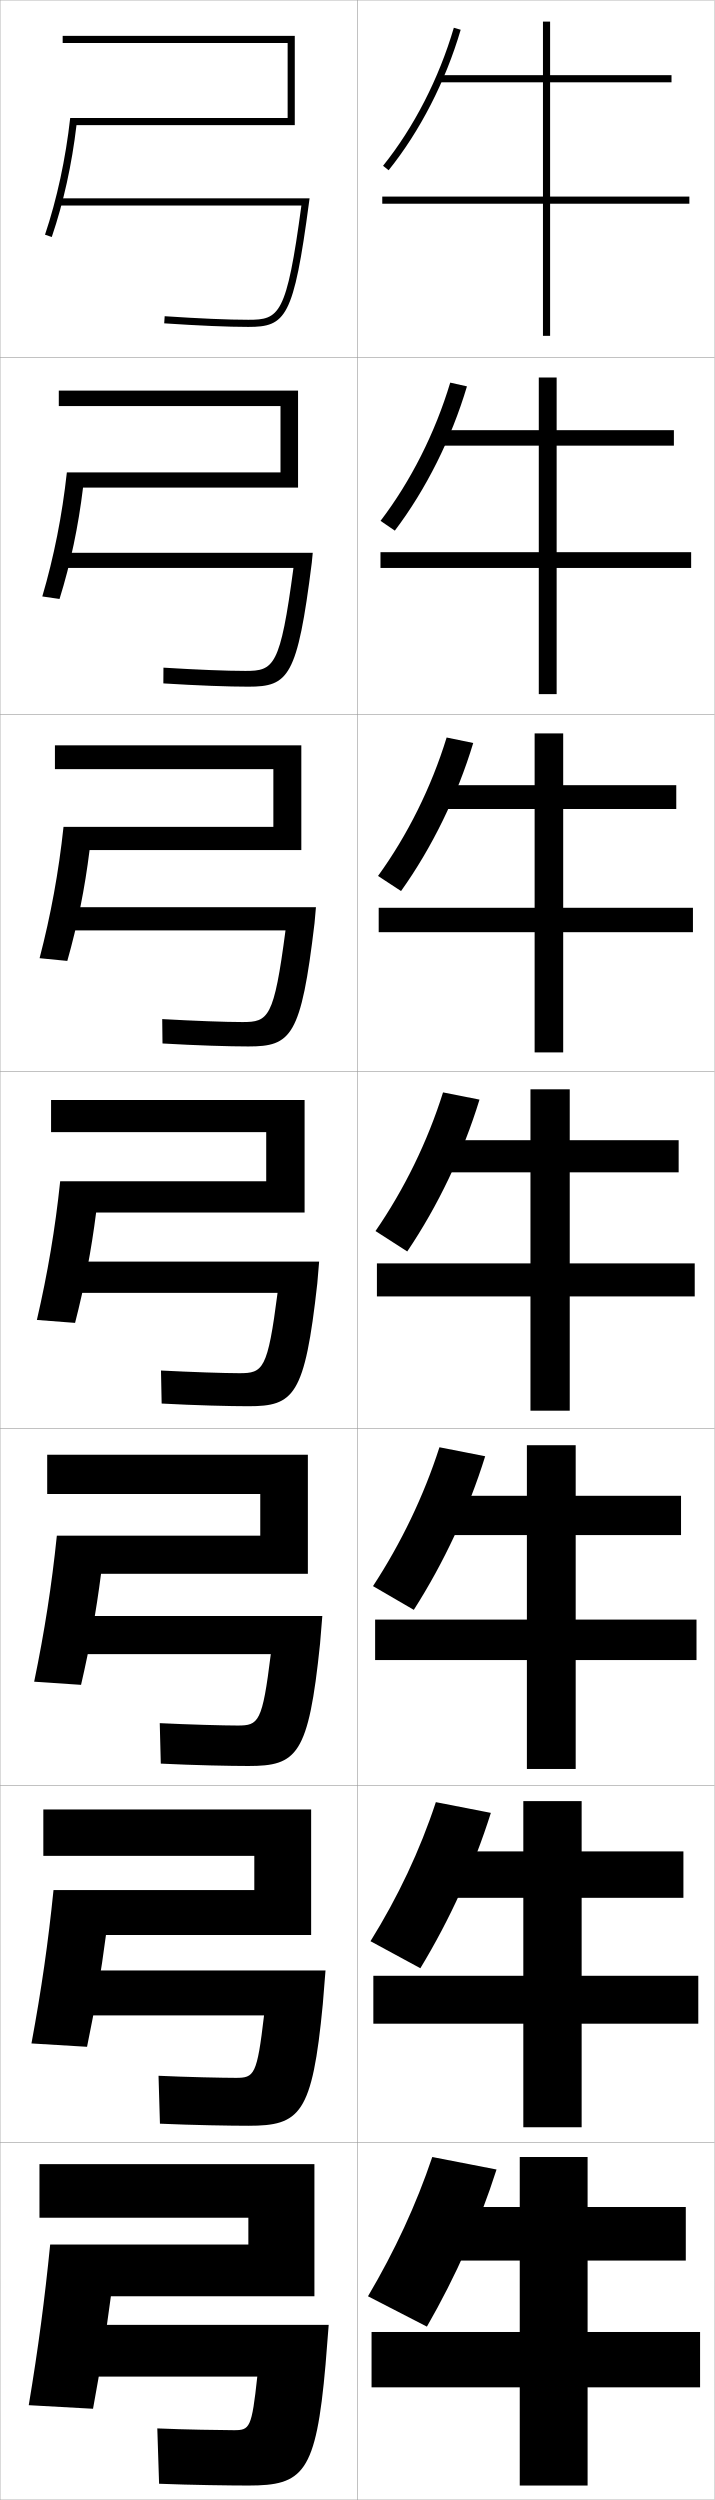
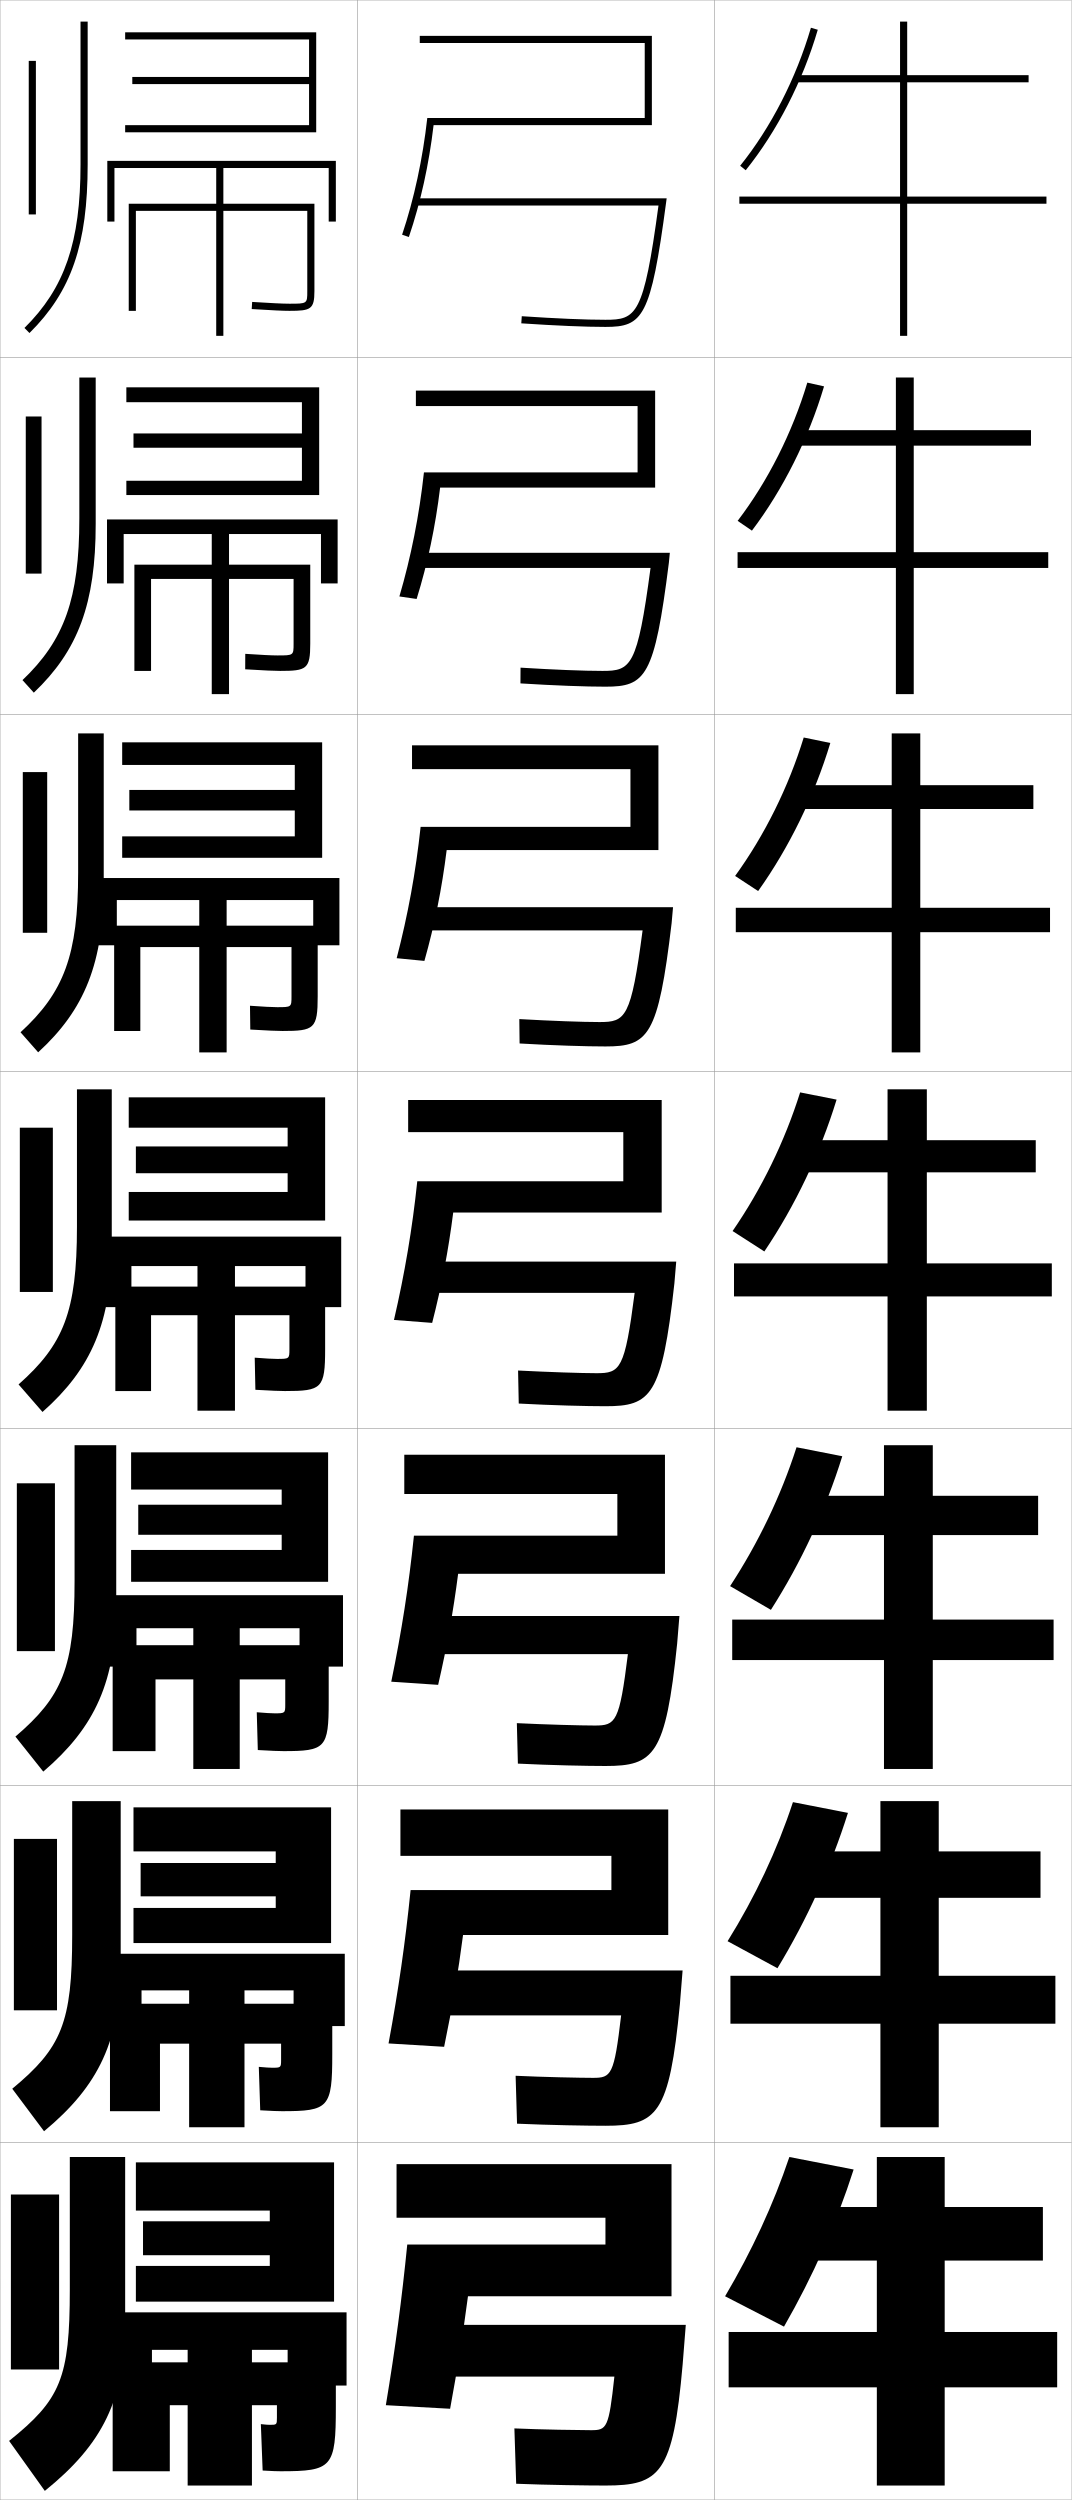
- <svg xmlns="http://www.w3.org/2000/svg" width="200.1" height="700.1" viewBox="0 0 200.1 700.1" overflow="visible" enable-background="new 0 0 200.1 700.1" xml:space="preserve">
+ <svg xmlns="http://www.w3.org/2000/svg" width="300.1" height="700.1" viewBox="0 0 300.1 700.1" overflow="visible" enable-background="new 0 0 300.1 700.1" xml:space="preserve">
  <g id="glyphs">
    <g>
      <rect x="0.05" y="0.05" fill="none" stroke="#999999" stroke-width="0.1" width="100" height="100" />
      <rect x="0.05" y="100.05" fill="none" stroke="#999999" stroke-width="0.1" width="100" height="100" />
      <rect x="0.05" y="200.05" fill="none" stroke="#999999" stroke-width="0.1" width="100" height="100" />
      <rect x="0.05" y="300.05" fill="none" stroke="#999999" stroke-width="0.1" width="100" height="100" />
      <rect x="0.05" y="400.05" fill="none" stroke="#999999" stroke-width="0.1" width="100" height="100" />
      <rect x="0.05" y="500.05" fill="none" stroke="#999999" stroke-width="0.1" width="100" height="100" />
      <rect x="0.05" y="600.05" fill="none" stroke="#999999" stroke-width="0.1" width="100" height="100" />
      <rect x="100.05" y="0.05" fill="none" stroke="#999999" stroke-width="0.1" width="100" height="100" />
      <rect x="100.05" y="100.05" fill="none" stroke="#999999" stroke-width="0.1" width="100" height="100" />
      <rect x="100.05" y="200.05" fill="none" stroke="#999999" stroke-width="0.1" width="100" height="100" />
      <rect x="100.05" y="300.05" fill="none" stroke="#999999" stroke-width="0.1" width="100" height="100" />
      <rect x="100.05" y="400.05" fill="none" stroke="#999999" stroke-width="0.1" width="100" height="100" />
      <rect x="100.05" y="500.05" fill="none" stroke="#999999" stroke-width="0.1" width="100" height="100" />
      <rect x="100.05" y="600.05" fill="none" stroke="#999999" stroke-width="0.1" width="100" height="100" />
+       <rect x="200.05" y="0.05" fill="none" stroke="#999999" stroke-width="0.1" width="100" height="100" />
+       <rect x="200.05" y="100.05" fill="none" stroke="#999999" stroke-width="0.1" width="100" height="100" />
+       <rect x="200.05" y="200.05" fill="none" stroke="#999999" stroke-width="0.1" width="100" height="100" />
+       <rect x="200.05" y="300.05" fill="none" stroke="#999999" stroke-width="0.1" width="100" height="100" />
+       <rect x="200.05" y="400.05" fill="none" stroke="#999999" stroke-width="0.1" width="100" height="100" />
+       <rect x="200.05" y="500.05" fill="none" stroke="#999999" stroke-width="0.1" width="100" height="100" />
+       <rect x="200.05" y="600.05" fill="none" stroke="#999999" stroke-width="0.1" width="100" height="100" />
    </g>
    <g>
-       <polygon points="193.05,55.05 154.05,55.05 154.05,23.05 188.05,23.05       188.05,21.05 154.05,21.05 154.05,6.05 152.05,6.05 152.05,21.05       123.05,21.05 123.05,23.05 152.05,23.05 152.05,55.05 107.05,55.05       107.05,57.05 152.05,57.05 152.05,94.05 154.05,94.05 154.05,57.05       193.05,57.05 " />
-       <polygon points="188.716,124.8 188.716,120.466 155.883,120.466 155.883,105.716       150.883,105.716 150.883,120.466 123.216,120.466 123.216,124.8 150.883,124.8       150.883,154.633 106.55,154.633 106.55,159.05 150.883,159.05 150.883,194.383       155.883,194.383 155.883,159.05 193.549,159.05 193.549,154.633 155.883,154.633       155.883,124.8 " />
-       <polygon points="189.383,226.55 189.383,219.883 157.716,219.883 157.716,205.383       149.717,205.383 149.717,219.883 123.383,219.883 123.383,226.55 149.717,226.55       149.717,254.216 106.05,254.216 106.05,261.05 149.717,261.05 149.717,294.716       157.716,294.716 157.716,261.05 194.05,261.05 194.05,254.216 157.716,254.216       157.716,226.55 " />
-       <polygon points="190.05,319.3 159.55,319.3 159.55,305.05 148.55,305.05       148.55,319.3 123.55,319.3 123.55,328.3 148.55,328.3 148.55,353.8       105.55,353.8 105.55,363.05 148.55,363.05 148.55,395.05 159.55,395.05       159.55,363.05 194.55,363.05 194.55,353.8 159.55,353.8 159.55,328.3       190.05,328.3 " />
-       <polygon points="190.716,429.883 190.716,418.883 161.216,418.883 161.216,404.717       147.549,404.717 147.549,418.883 123.716,418.883 123.716,429.883 147.549,429.883       147.549,453.55 105.05,453.55 105.05,464.883 147.549,464.883 147.549,495.383       161.216,495.383 161.216,464.883 195.049,464.883 195.049,453.55 161.216,453.55       161.216,429.883 " />
-       <polygon points="191.383,531.467 191.383,518.467 162.883,518.467 162.883,504.383       146.55,504.383 146.55,518.467 123.883,518.467 123.883,531.467 146.55,531.467       146.55,553.3 104.55,553.3 104.55,566.717 146.55,566.717 146.55,595.717       162.883,595.717 162.883,566.717 195.55,566.717 195.55,553.3 162.883,553.3       162.883,531.467 " />
-       <polygon points="164.55,653.05 164.55,633.05 192.05,633.05 192.05,618.05       164.55,618.05 164.55,604.05 145.55,604.05 145.55,618.05 124.05,618.05       124.05,633.05 145.55,633.05 145.55,653.05 104.05,653.05 104.05,668.55       145.55,668.55 145.55,696.05 164.55,696.05 164.55,668.55 196.05,668.55       196.05,653.05 " />
+       <polygon points="293.05,55.05 254.05,55.05 254.05,23.05 288.05,23.05       288.05,21.05 254.05,21.05 254.05,6.05 252.05,6.05 252.05,21.05       223.05,21.05 223.05,23.05 252.05,23.05 252.05,55.05 207.05,55.05       207.05,57.05 252.05,57.05 252.05,94.05 254.05,94.05 254.05,57.05       293.05,57.05 " />
+       <polygon points="288.716,124.8 288.716,120.466 255.883,120.466 255.883,105.716       250.883,105.716 250.883,120.466 223.216,120.466 223.216,124.8 250.883,124.8       250.883,154.633 206.55,154.633 206.55,159.05 250.883,159.05 250.883,194.383       255.883,194.383 255.883,159.05 293.55,159.05 293.55,154.633 255.883,154.633       255.883,124.8 " />
+       <polygon points="289.384,226.55 289.384,219.883 257.716,219.883 257.716,205.383       249.717,205.383 249.717,219.883 223.383,219.883 223.383,226.55 249.717,226.55       249.717,254.216 206.05,254.216 206.05,261.05 249.717,261.05 249.717,294.716       257.716,294.716 257.716,261.05 294.05,261.05 294.05,254.216 257.716,254.216       257.716,226.55 " />
+       <polygon points="290.05,319.3 259.55,319.3 259.55,305.05 248.55,305.05       248.55,319.3 223.55,319.3 223.55,328.3 248.55,328.3 248.55,353.8       205.55,353.8 205.55,363.05 248.55,363.05 248.55,395.05 259.55,395.05       259.55,363.05 294.55,363.05 294.55,353.8 259.55,353.8 259.55,328.3       290.05,328.3 " />
+       <polygon points="290.716,429.883 290.716,418.883 261.216,418.883 261.216,404.717       247.549,404.717 247.549,418.883 223.716,418.883 223.716,429.883 247.549,429.883       247.549,453.55 205.05,453.55 205.05,464.883 247.549,464.883 247.549,495.383       261.216,495.383 261.216,464.883 295.05,464.883 295.05,453.55 261.216,453.55       261.216,429.883 " />
+       <polygon points="291.384,531.467 291.384,518.467 262.884,518.467 262.884,504.383       246.55,504.383 246.55,518.467 223.883,518.467 223.883,531.467 246.55,531.467       246.55,553.3 204.55,553.3 204.55,566.717 246.55,566.717 246.55,595.717       262.884,595.717 262.884,566.717 295.55,566.717 295.55,553.3 262.884,553.3       262.884,531.467 " />
+       <polygon points="264.55,653.05 264.55,633.05 292.05,633.05 292.05,618.05       264.55,618.05 264.55,604.05 245.55,604.05 245.55,618.05 224.05,618.05       224.05,633.05 245.55,633.05 245.55,653.05 204.05,653.05 204.05,668.55       245.55,668.55 245.55,696.05 264.55,696.05 264.55,668.55 296.05,668.55       296.05,653.05 " />
    </g>
    <g>
-       <path d="M107.271,46.424l1.559,1.252c8.782-10.929,15.949-24.901,20.181-39.345      l-1.92-0.562C122.931,21.966,115.892,35.694,107.271,46.424z" />
-       <path d="M130.766,108.199c-4.354,14.634-11.471,28.859-20.198,40.404l-4.002-2.741      c8.433-11.054,15.301-24.652,19.517-38.713L130.766,108.199z" />
-       <path d="M132.523,208.068c-4.476,14.825-11.544,29.302-20.216,41.464l-6.446-4.23      c8.244-11.379,14.942-24.846,19.215-38.771L132.523,208.068z" />
-       <path d="M114.046,350.461l-8.89-5.72c8.055-11.704,14.583-25.04,18.913-38.829      l10.211,2.024C129.682,322.952,122.663,337.682,114.046,350.461z" />
-       <path d="M135.87,407.808c-4.661,15.006-11.539,29.79-19.989,43.016l-11.427-6.646      c7.865-12.029,14.223-25.233,18.609-38.887L135.87,407.808z" />
-       <path d="M137.46,507.679c-4.724,14.997-11.46,29.835-19.745,43.508l-13.963-7.573      c7.675-12.353,13.862-25.427,18.304-38.942L137.46,507.679z" />
-       <path d="M119.55,651.55l-16.5-8.5c7.485-12.678,13.502-25.62,18-39l18,3.5      C134.263,622.538,127.668,637.43,119.55,651.55z" />
+       <path d="M207.271,46.424l1.559,1.252c8.782-10.929,15.949-24.901,20.181-39.345      l-1.92-0.562C222.931,21.966,215.892,35.694,207.271,46.424z" />
+       <path d="M230.766,108.199c-4.354,14.634-11.471,28.859-20.198,40.404l-4.002-2.741      c8.433-11.054,15.301-24.652,19.517-38.713L230.766,108.199z" />
+       <path d="M232.523,208.068c-4.476,14.825-11.544,29.302-20.216,41.464l-6.446-4.23      c8.244-11.379,14.942-24.846,19.215-38.771L232.523,208.068z" />
+       <path d="M214.046,350.461l-8.89-5.72c8.055-11.704,14.583-25.04,18.913-38.829      l10.211,2.024C229.682,322.952,222.663,337.682,214.046,350.461z" />
+       <path d="M235.87,407.808c-4.661,15.006-11.539,29.79-19.989,43.016l-11.427-6.646      c7.865-12.029,14.223-25.233,18.609-38.887L235.87,407.808z" />
+       <path d="M237.46,507.679c-4.724,14.997-11.46,29.835-19.745,43.508l-13.963-7.573      c7.675-12.353,13.862-25.427,18.304-38.942L237.46,507.679z" />
+       <path d="M219.55,651.55l-16.5-8.5c7.485-12.678,13.502-25.62,18-39l18,3.5      C234.263,622.538,227.668,637.43,219.55,651.55z" />
    </g>
    <g>
      <g>
-         <path d="M80.55,33.05v-21h-63v-2h65v25H21.421c-1.304,11.065-3.62,21.605-6.924,31.322       l-1.894-0.645c3.348-9.976,5.787-21.275,7.053-32.678H80.55z" />
-         <path d="M84.403,57.55c-4.15,30.855-6.214,32-14.854,32       c-5.583,0-13.686-0.345-23.433-0.998l-0.134,1.996       c9.792,0.655,17.94,1.002,23.567,1.002c10.486,0,12.696-2.581,16.991-34.868       l0.15-1.132H16.55v2H84.403z" />
+         <path d="M180.55,33.05v-21h-63v-2h65v25h-61.129       c-1.304,11.065-3.62,21.605-6.924,31.322l-1.894-0.645       c3.348-9.976,5.787-21.275,7.053-32.678H180.55z" />
+         <path d="M184.403,57.55c-4.15,30.855-6.214,32-14.854,32       c-5.583,0-13.686-0.345-23.433-0.998l-0.134,1.996       c9.792,0.655,17.94,1.002,23.567,1.002c10.486,0,12.696-2.581,16.991-34.868       l0.15-1.132h-70.142v2H184.403z" />
      </g>
      <g>
-         <path d="M83.466,109.383v27.167H23.253c-1.317,10.908-3.491,21.245-6.582,31.185       L11.844,167.031c3.238-11,5.568-22.684,6.877-34.732h59.828v-18.583H16.466       v-4.333H83.466z" />
-         <path d="M68.716,187.883c-5.117,0-13.634-0.335-22.944-0.915l-0.028,4.413       c9.642,0.606,18.343,0.918,23.806,0.918c11.238,0,13.731-2.645,17.762-34.71       l0.272-2.79h-70.285v4.25h64.878C78.486,186.795,76.69,187.883,68.716,187.883z" />
+         <path d="M183.466,109.383v27.167H123.253c-1.317,10.908-3.491,21.245-6.582,31.185       l-4.828-0.704c3.238-11,5.568-22.684,6.877-34.732h59.828v-18.583h-62.083       v-4.333H183.466z" />
+         <path d="M168.716,187.883c-5.117,0-13.634-0.335-22.944-0.915l-0.028,4.413       c9.642,0.606,18.343,0.918,23.806,0.918c11.238,0,13.731-2.645,17.762-34.71       l0.272-2.79h-70.285v4.25h64.878C178.486,186.795,176.69,187.883,168.716,187.883z" />
      </g>
      <g>
-         <path d="M84.383,208.716v29.333h-59.297c-1.33,10.75-3.362,20.885-6.238,31.048       l-7.763-0.763c3.129-12.025,5.35-24.092,6.703-36.785h58.762v-16.167H15.383       v-6.667H84.383z" />
-         <path d="M67.883,286.216c-4.651,0-13.582-0.326-22.456-0.832l0.078,6.831       c9.492,0.557,18.745,0.834,24.044,0.834c11.99,0,14.767-2.708,18.534-34.553       l0.394-4.447H18.05v6.5h61.902C76.719,285.185,75.191,286.216,67.883,286.216z" />
+         <path d="M184.383,208.716v29.333h-59.297c-1.33,10.75-3.362,20.885-6.238,31.048       l-7.763-0.763c3.129-12.025,5.35-24.092,6.703-36.785h58.762v-16.167h-61.167       v-6.667H184.383z" />
+         <path d="M167.883,286.216c-4.651,0-13.582-0.326-22.456-0.832l0.078,6.831       c9.492,0.557,18.745,0.834,24.044,0.834c11.99,0,14.767-2.708,18.534-34.553       l0.394-4.447h-70.428v6.5h61.902C176.719,285.185,175.191,286.216,167.883,286.216z" />
      </g>
      <g>
-         <path d="M85.3,308.05h-71v9h60.25v13.75H16.853       c-1.396,13.338-3.508,25.789-6.527,38.839l10.697,0.822       c2.662-10.387,4.554-20.318,5.896-30.911h58.381V308.05z" />
-         <path d="M67.05,384.55c-4.185,0-13.529-0.317-21.967-0.749l0.184,9.248       c9.342,0.508,19.147,0.751,24.283,0.751c12.742,0,15.803-2.771,19.306-34.395       l0.515-6.105H18.8v8.75h58.927C74.952,383.574,73.691,384.55,67.05,384.55z" />
+         <path d="M185.3,308.05h-71v9h60.25v13.75h-57.697       c-1.396,13.338-3.508,25.789-6.527,38.839l10.697,0.822       c2.662-10.387,4.554-20.318,5.896-30.911h58.381V308.05z" />
+         <path d="M167.05,384.55c-4.185,0-13.529-0.317-21.967-0.749l0.184,9.248       c9.342,0.508,19.147,0.751,24.283,0.751c12.742,0,15.803-2.771,19.306-34.395       l0.515-6.105h-70.57v8.75h58.927C174.952,383.574,173.691,384.55,167.05,384.55z" />
      </g>
      <g>
-         <path d="M86.216,407.383h-73v11h59.667v11.667H15.918       c-1.439,13.983-3.443,26.818-6.351,40.893l13.131,0.882       c2.476-10.72,4.24-20.547,5.597-31.107h57.921V407.383z" />
-         <path d="M66.549,483.217c-3.718,0-13.812-0.269-21.811-0.667l0.289,11.333       c9.192,0.458,19.55,0.667,24.522,0.667c13.597,0,16.85-2.946,20.077-34.236       l0.637-7.764H19.549v10.667h56.285C73.466,482.37,72.443,483.217,66.549,483.217z       " />
+         <path d="M186.216,407.383h-73v11h59.667v11.667H115.918       c-1.439,13.983-3.443,26.818-6.351,40.893l13.131,0.882       c2.476-10.72,4.24-20.547,5.597-31.107h57.921V407.383z" />
+         <path d="M166.549,483.217c-3.718,0-13.812-0.269-21.811-0.667l0.289,11.333       c9.192,0.458,19.55,0.667,24.522,0.667c13.597,0,16.85-2.946,20.077-34.236       l0.637-7.764h-70.714v10.667h56.285       C173.466,482.37,172.443,483.217,166.549,483.217z" />
      </g>
      <g>
-         <path d="M87.133,506.717h-75v13h59.083v9.583H14.984       c-1.482,14.629-3.377,27.848-6.176,42.946l15.566,0.94       c2.29-11.052,3.926-20.773,5.298-31.304h57.46V506.717z" />
-         <path d="M66.05,581.883c-3.252,0-14.096-0.219-21.656-0.583l0.395,13.416       c9.042,0.41,19.953,0.584,24.761,0.584c14.452,0,17.898-3.121,20.849-34.078       l0.758-9.422H20.3v12.583h53.643C71.981,581.166,71.196,581.883,66.05,581.883z" />
+         <path d="M187.133,506.717h-75v13h59.083v9.583H114.984       c-1.482,14.629-3.377,27.848-6.176,42.946l15.566,0.94       c2.29-11.052,3.926-20.773,5.298-31.304h57.46V506.717z" />
+         <path d="M166.05,581.883c-3.252,0-14.096-0.219-21.656-0.583l0.395,13.416       c9.042,0.41,19.953,0.584,24.761,0.584c14.452,0,17.898-3.121,20.849-34.078       l0.758-9.422h-70.857v12.583h53.643       C171.981,581.166,171.196,581.883,166.05,581.883z" />
      </g>
      <g>
-         <path d="M31.05,643.05h57v-37h-77v15h58.5v7.5h-55.5c-1.525,15.274-3.312,28.877-6,45l18,1       C28.153,663.165,29.662,653.549,31.05,643.05z" />
-         <path d="M65.55,680.55c-2.786,0-14.379-0.17-21.5-0.5l0.5,15.5       c8.893,0.36,20.355,0.5,25,0.5c15.307,0,18.945-3.297,21.62-33.92l0.88-11.08h-71       v14.5h51C70.495,679.962,69.948,680.55,65.55,680.55z" />
+         <path d="M131.05,643.05h57v-37h-77v15h58.5v7.5h-55.5c-1.525,15.274-3.312,28.877-6,45l18,1       C128.153,663.165,129.662,653.549,131.05,643.05z" />
+         <path d="M165.55,680.55c-2.786,0-14.379-0.17-21.5-0.5l0.5,15.5       c8.893,0.36,20.355,0.5,25,0.5c15.307,0,18.945-3.297,21.62-33.92l0.88-11.08h-71       v14.5h51C170.495,679.962,169.948,680.55,165.55,680.55z" />
+       </g>
+     </g>
+     <path d="M78.55,692.05c14.531,0,15.5-1.028,15.5-18v-12.5h-62.5v30.5h16v-18.5h30v3.5     c0,1.961-0.05,2-2,2c-0.424,0-1.35-0.06-2.5-0.2l0.5,13     C76.312,692.014,77.687,692.05,78.55,692.05z" />
+     <path d="M38.05,59.05h48v22.46c0,3.54,0,3.54-5,3.54     c-1.996,0-5.338-0.183-10.438-0.498l-0.123,1.996     c5.99,0.371,8.754,0.502,10.562,0.502c5.942,0,7-0.41,7-5.54V57.05h-52v30h2     V59.05z" />
+     <path d="M78.466,187.883c7.413,0,8.417-0.513,8.417-7.616v-22.134h-49.25v29.75h4.667     v-25.75h39.916v18.133c0,3.276-0.008,3.283-4.5,3.283     c-1.734,0-4.59-0.158-9.032-0.448l-0.02,4.33     C74.117,187.763,76.815,187.883,78.466,187.883z" />
+     <path d="M79.133,288.716c8.884,0,9.833-0.616,9.833-9.693v-19.807h-57v29.5h7.333     v-23.5h42.333v13.807c0,3.013-0.017,3.026-4,3.026     c-1.472,0-3.843-0.135-7.625-0.399l0.084,6.664     C75.007,288.607,77.64,288.716,79.133,288.716z" />
+     <g>
+       <path d="M78.966,591.217c13.139,0,14.083-0.926,14.083-15.924v-14.16H30.799v30.084      h14v-18.917h33.917v4.493c0,2.224-0.042,2.257-2.5,2.257      c-0.686,0-1.932-0.077-3.74-0.25l0.396,12.166      C76.173,591.159,77.945,591.217,78.966,591.217z" />
+       <path d="M79.383,490.384c11.747,0,12.667-0.822,12.667-13.848v-15.82h-60.5v29.668h12      v-20.084h36.333v6.986c0,2.487-0.033,2.514-3,2.514      c-0.948,0-2.513-0.094-4.979-0.3l0.292,10.582      C76.035,490.306,78.205,490.384,79.383,490.384z" />
+       <path d="M79.8,389.55c10.354,0,11.25-0.719,11.25-11.77v-17.48h-58.75v29.25h10v-21.25h38.75      v9.48c0,2.75-0.025,2.77-3.5,2.77c-1.21,0-3.095-0.11-6.219-0.35l0.188,8.998      C75.896,389.451,78.464,389.55,79.8,389.55z" />
+     </g>
+     <g>
+       <g>
+         <rect x="3.05" y="614.55" width="13.5" height="49" />
+         <path d="M19.55,604.05v37c0,25.009-2.598,30.925-17,42.5l10,14       c16.21-13.098,22.5-25.563,22.5-47.5v-46H19.55z" />
+       </g>
+       <g>
+         <rect x="3.883" y="514.966" width="12.083" height="48.001" />
+         <path d="M20.216,504.383v37.5c0,24.605-2.989,31.619-16.783,43.048l8.901,11.904       c15.376-12.772,21.466-25.421,21.466-47.452v-45H20.216z" />
+       </g>
+       <g>
+         <rect x="4.716" y="415.383" width="10.667" height="47" />
+         <path d="M20.883,404.717v38c0,24.202-3.381,32.313-16.568,43.596l7.802,9.808       c14.542-12.446,20.432-25.277,20.432-47.403v-44H20.883z" />
+       </g>
+       <g>
+         <rect x="5.55" y="315.8" width="9.25" height="46" />
+         <path d="M21.55,305.05v38.5c0,23.799-3.773,33.008-16.352,44.145l6.703,7.711       c13.709-12.12,19.398-25.134,19.398-47.355v-43H21.55z" />
+       </g>
+       <g>
+         <rect x="6.383" y="216.216" width="6.833" height="45" />
+         <path d="M21.883,205.383v39c0,23.123-3.983,33.542-16.135,44.693l4.938,5.614       c13.048-11.948,18.364-25.036,18.364-47.307v-42H21.883z" />
+       </g>
+       <g>
+         <rect x="7.217" y="116.633" width="4.417" height="44" />
+         <path d="M22.216,105.717v39.5c0,22.447-4.192,34.075-15.919,45.241l3.172,3.518       c12.388-11.776,17.331-24.938,17.331-47.259v-41H22.216z" />
+       </g>
+       <g>
+         <rect x="8.05" y="17.05" width="2" height="43" />
+         <path d="M22.55,6.05v40c0,21.771-4.402,34.608-15.703,45.789l1.406,1.422       c11.728-11.604,16.297-24.84,16.297-47.211v-40H22.55z" />
+       </g>
+     </g>
+     <g>
+       <polygon points="93.55,644.55 38.05,644.55 38.05,634.55 75.55,634.55       75.55,631.55 40.05,631.55 40.05,622.05 75.55,622.05 75.55,619.05       38.05,619.05 38.05,605.55 93.55,605.55 " />
+       <polygon points="52.55,658.05 52.55,696.05 70.55,696.05 70.55,658.05       80.55,658.05 80.55,668.05 97.05,668.05 97.05,647.55 27.55,647.55       27.55,668.05 42.55,668.05 42.55,658.05 " />
+     </g>
+     <g>
+       <polygon points="35.05,35.05 35.05,37.05 88.55,37.05 88.55,9.05       35.05,9.05 35.05,11.05 86.55,11.05 86.55,21.55 37.05,21.55       37.05,23.55 86.55,23.55 86.55,35.05 " />
+       <polygon points="30.05,45.05 30.05,62.05 32.05,62.05 32.05,47.05       60.55,47.05 60.55,94.05 62.55,94.05 62.55,47.05 92.05,47.05       92.05,62.05 94.05,62.05 94.05,45.05 " />
+     </g>
+     <g>
+       <polygon points="84.55,134.633 84.55,125.383 37.383,125.383 37.383,121.383       84.55,121.383 84.55,112.633 35.383,112.633 35.383,108.466 89.383,108.466       89.383,138.633 35.383,138.633 35.383,134.633 " />
+       <polygon points="59.299,149.55 59.299,194.383 64.133,194.383 64.133,149.55       89.883,149.55 89.883,163.383 94.55,163.383 94.55,145.466 29.966,145.466       29.966,163.383 34.633,163.383 34.633,149.55 " />
+     </g>
+     <g>
+       <polygon points="82.55,234.216 82.55,226.966 36.216,226.966 36.216,221.216       82.55,221.216 82.55,214.216 34.216,214.216 34.216,207.883 90.216,207.883       90.216,240.216 34.216,240.216 34.216,234.216 " />
+       <polygon points="55.8,252.05 55.8,294.716 63.466,294.716 63.466,252.05       87.716,252.05 87.716,264.717 95.05,264.717 95.05,245.883 25.383,245.883       25.383,264.717 32.716,264.717 32.716,252.05 " />
+     </g>
+     <g>
+       <g>
+         <polygon points="77.216,534.3 77.216,531.05 39.383,531.05 39.383,521.716        77.216,521.716 77.216,518.466 37.383,518.466 37.383,506.133 92.716,506.133        92.716,544.133 37.383,544.133 37.383,534.3 " />
+         <polygon points="52.966,557.383 52.966,595.716 68.466,595.716 68.466,557.383        82.216,557.383 82.216,567.383 96.55,567.383 96.55,547.133 26.299,547.133        26.299,567.383 39.633,567.383 39.633,557.383 " />
+       </g>
+       <g>
+         <polygon points="78.883,434.05 78.883,429.8 38.716,429.8 38.716,421.383        78.883,421.383 78.883,417.133 36.716,417.133 36.716,406.716 91.883,406.716        91.883,442.966 36.716,442.966 36.716,434.05 " />
+         <polygon points="54.133,455.966 54.133,495.383 67.133,495.383 67.133,455.966        83.883,455.966 83.883,466.716 96.05,466.716 96.05,446.716 26.55,446.716        26.55,466.716 38.216,466.716 38.216,455.966 " />
+       </g>
+       <g>
+         <polygon points="80.55,333.8 80.55,328.55 38.05,328.55 38.05,321.05        80.55,321.05 80.55,315.8 36.05,315.8 36.05,307.3 91.05,307.3        91.05,341.8 36.05,341.8 36.05,333.8 " />
+         <polygon points="55.3,354.55 55.3,395.05 65.8,395.05 65.8,354.55        85.55,354.55 85.55,366.05 95.55,366.05 95.55,346.3 26.8,346.3        26.8,366.05 36.8,366.05 36.8,354.55 " />
      </g>
    </g>
  </g>
</svg>
